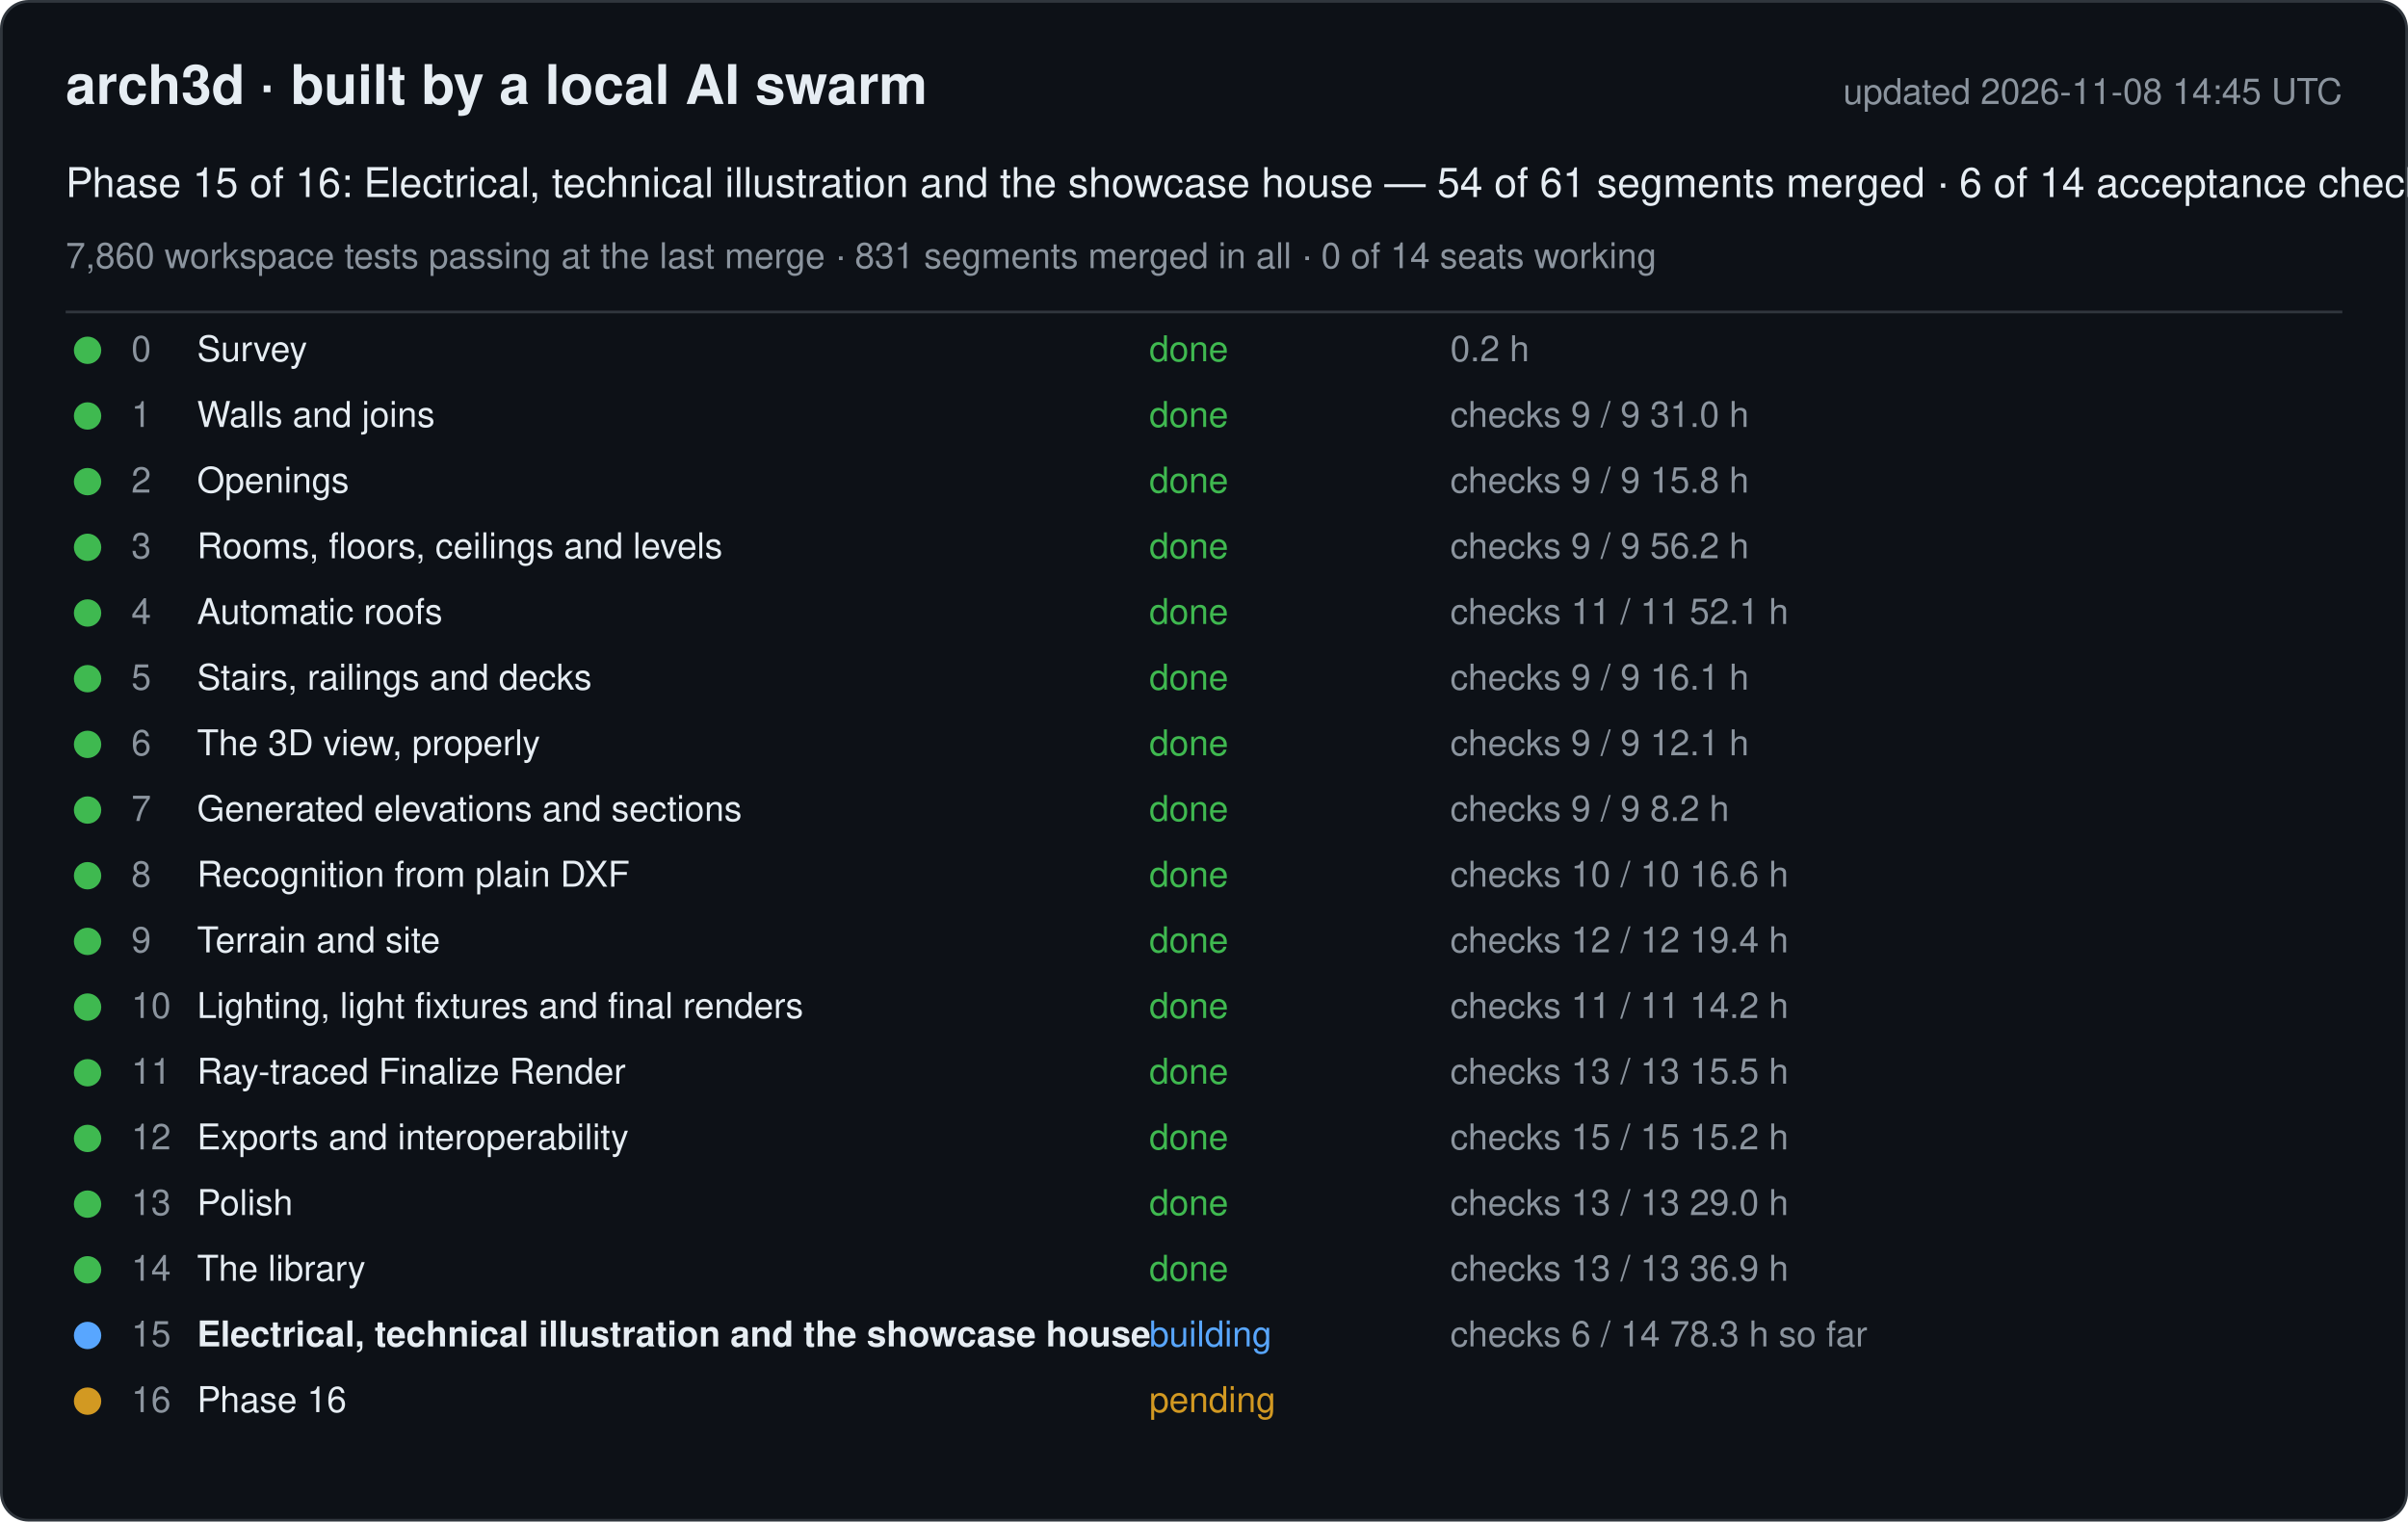
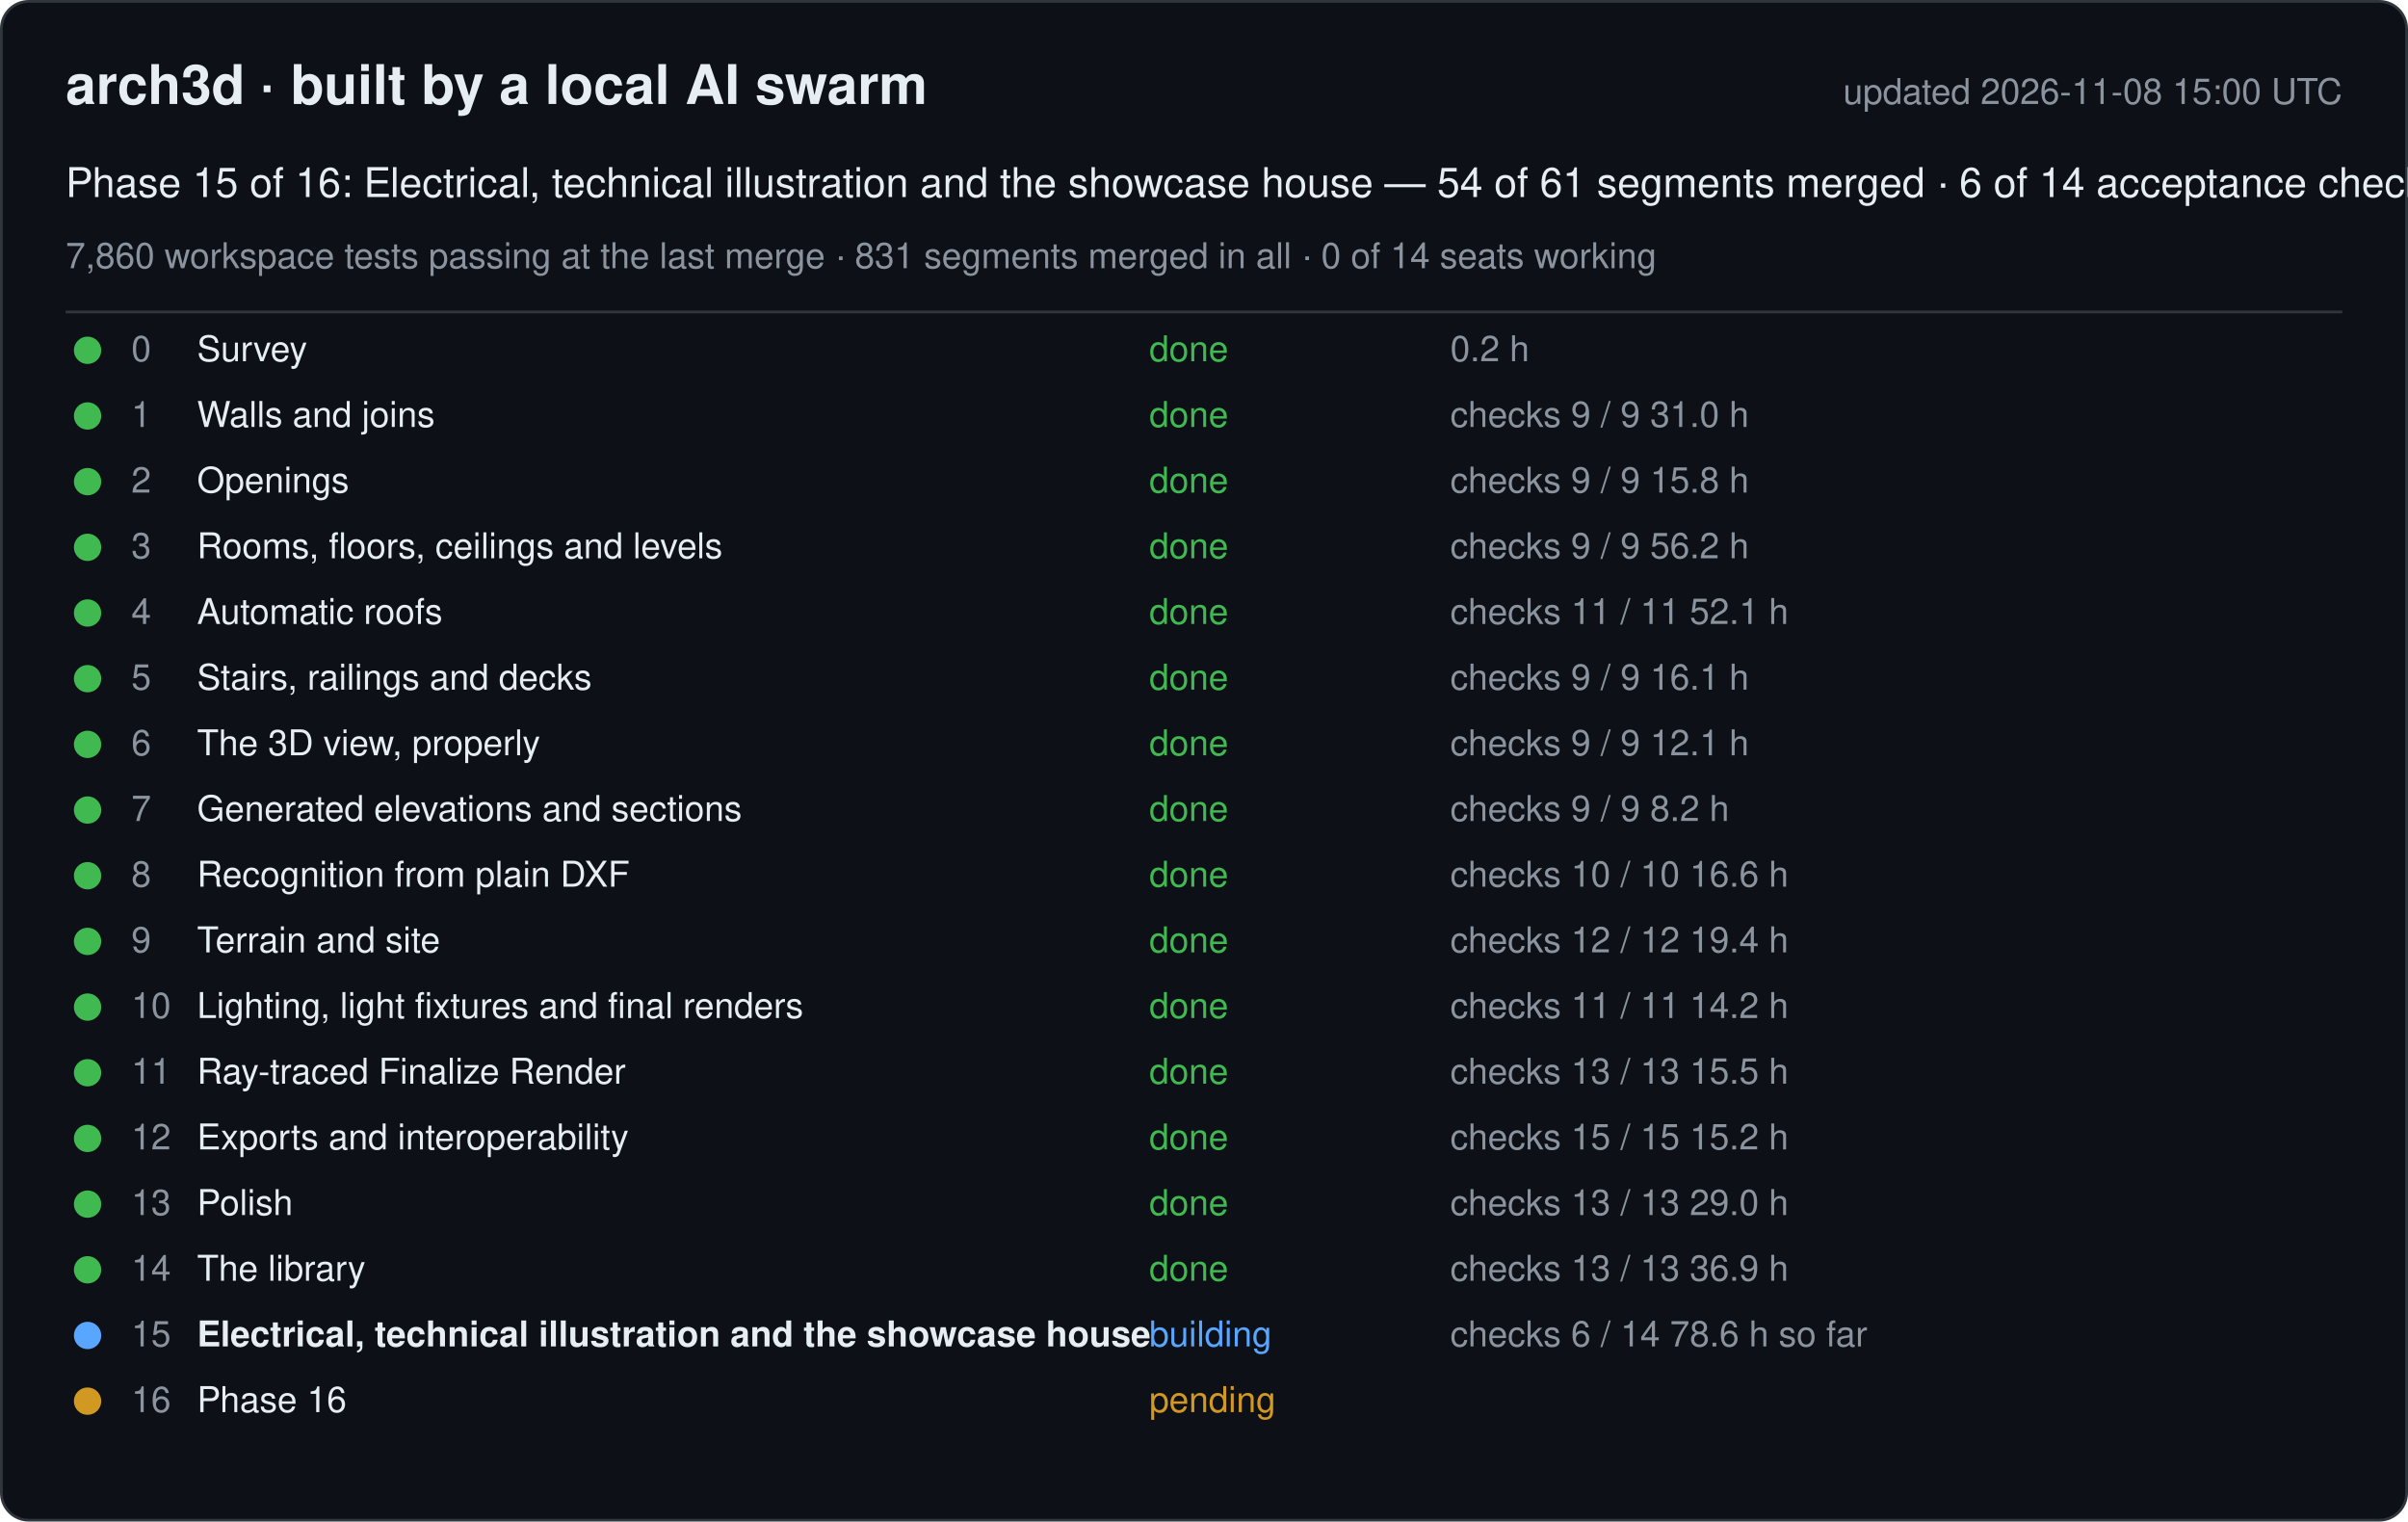
<svg xmlns="http://www.w3.org/2000/svg" width="880" height="556" viewBox="0 0 880 556" font-family="-apple-system, Segoe UI, Helvetica, Arial, sans-serif">
  <rect x="0.5" y="0.5" width="879" height="555" rx="10" fill="#0d1117" stroke="#30363d" />
  <text x="24" y="38" font-size="20" font-weight="600" fill="#e6edf3">arch3d · built by a local AI swarm</text>
-   <text x="856" y="38" font-size="13" fill="#8b949e" text-anchor="end">updated 2026-11-08 14:45 UTC</text>
+   <text x="856" y="38" font-size="13" fill="#8b949e" text-anchor="end">updated 2026-11-08 15:00 UTC</text>
  <text x="24" y="72" font-size="15" fill="#e6edf3">Phase 15 of 16: Electrical, technical illustration and the showcase house — 54 of 61 segments merged · 6 of 14 acceptance checks</text>
  <text x="24" y="98" font-size="13" fill="#8b949e">7,860 workspace tests passing at the last merge · 831 segments merged in all · 0 of 14 seats working</text>
  <line x1="24" y1="114" x2="856" y2="114" stroke="#30363d" />
  <g data-phase="0">
    <circle cx="32" cy="128" r="5" fill="#3fb950" />
    <text x="48" y="132" font-size="13" fill="#8b949e">0</text>
    <text x="72" y="132" font-size="13" fill="#e6edf3">Survey</text>
    <text x="420" y="132" font-size="13" fill="#3fb950">done</text>
    <text x="530" y="132" font-size="13" fill="#8b949e">0.2 h</text>
  </g>
  <g data-phase="1">
    <circle cx="32" cy="152" r="5" fill="#3fb950" />
    <text x="48" y="156" font-size="13" fill="#8b949e">1</text>
    <text x="72" y="156" font-size="13" fill="#e6edf3">Walls and joins</text>
    <text x="420" y="156" font-size="13" fill="#3fb950">done</text>
    <text x="530" y="156" font-size="13" fill="#8b949e">checks 9 / 9   31.0 h</text>
  </g>
  <g data-phase="2">
    <circle cx="32" cy="176" r="5" fill="#3fb950" />
    <text x="48" y="180" font-size="13" fill="#8b949e">2</text>
    <text x="72" y="180" font-size="13" fill="#e6edf3">Openings</text>
    <text x="420" y="180" font-size="13" fill="#3fb950">done</text>
    <text x="530" y="180" font-size="13" fill="#8b949e">checks 9 / 9   15.8 h</text>
  </g>
  <g data-phase="3">
    <circle cx="32" cy="200" r="5" fill="#3fb950" />
    <text x="48" y="204" font-size="13" fill="#8b949e">3</text>
    <text x="72" y="204" font-size="13" fill="#e6edf3">Rooms, floors, ceilings and levels</text>
    <text x="420" y="204" font-size="13" fill="#3fb950">done</text>
    <text x="530" y="204" font-size="13" fill="#8b949e">checks 9 / 9   56.2 h</text>
  </g>
  <g data-phase="4">
    <circle cx="32" cy="224" r="5" fill="#3fb950" />
    <text x="48" y="228" font-size="13" fill="#8b949e">4</text>
    <text x="72" y="228" font-size="13" fill="#e6edf3">Automatic roofs</text>
    <text x="420" y="228" font-size="13" fill="#3fb950">done</text>
    <text x="530" y="228" font-size="13" fill="#8b949e">checks 11 / 11   52.1 h</text>
  </g>
  <g data-phase="5">
    <circle cx="32" cy="248" r="5" fill="#3fb950" />
    <text x="48" y="252" font-size="13" fill="#8b949e">5</text>
    <text x="72" y="252" font-size="13" fill="#e6edf3">Stairs, railings and decks</text>
    <text x="420" y="252" font-size="13" fill="#3fb950">done</text>
    <text x="530" y="252" font-size="13" fill="#8b949e">checks 9 / 9   16.1 h</text>
  </g>
  <g data-phase="6">
    <circle cx="32" cy="272" r="5" fill="#3fb950" />
    <text x="48" y="276" font-size="13" fill="#8b949e">6</text>
    <text x="72" y="276" font-size="13" fill="#e6edf3">The 3D view, properly</text>
    <text x="420" y="276" font-size="13" fill="#3fb950">done</text>
    <text x="530" y="276" font-size="13" fill="#8b949e">checks 9 / 9   12.1 h</text>
  </g>
  <g data-phase="7">
    <circle cx="32" cy="296" r="5" fill="#3fb950" />
    <text x="48" y="300" font-size="13" fill="#8b949e">7</text>
    <text x="72" y="300" font-size="13" fill="#e6edf3">Generated elevations and sections</text>
    <text x="420" y="300" font-size="13" fill="#3fb950">done</text>
    <text x="530" y="300" font-size="13" fill="#8b949e">checks 9 / 9   8.2 h</text>
  </g>
  <g data-phase="8">
    <circle cx="32" cy="320" r="5" fill="#3fb950" />
    <text x="48" y="324" font-size="13" fill="#8b949e">8</text>
    <text x="72" y="324" font-size="13" fill="#e6edf3">Recognition from plain DXF</text>
    <text x="420" y="324" font-size="13" fill="#3fb950">done</text>
    <text x="530" y="324" font-size="13" fill="#8b949e">checks 10 / 10   16.6 h</text>
  </g>
  <g data-phase="9">
    <circle cx="32" cy="344" r="5" fill="#3fb950" />
    <text x="48" y="348" font-size="13" fill="#8b949e">9</text>
    <text x="72" y="348" font-size="13" fill="#e6edf3">Terrain and site</text>
    <text x="420" y="348" font-size="13" fill="#3fb950">done</text>
    <text x="530" y="348" font-size="13" fill="#8b949e">checks 12 / 12   19.4 h</text>
  </g>
  <g data-phase="10">
    <circle cx="32" cy="368" r="5" fill="#3fb950" />
    <text x="48" y="372" font-size="13" fill="#8b949e">10</text>
    <text x="72" y="372" font-size="13" fill="#e6edf3">Lighting, light fixtures and final renders</text>
    <text x="420" y="372" font-size="13" fill="#3fb950">done</text>
    <text x="530" y="372" font-size="13" fill="#8b949e">checks 11 / 11   14.2 h</text>
  </g>
  <g data-phase="11">
    <circle cx="32" cy="392" r="5" fill="#3fb950" />
    <text x="48" y="396" font-size="13" fill="#8b949e">11</text>
    <text x="72" y="396" font-size="13" fill="#e6edf3">Ray-traced Finalize Render</text>
    <text x="420" y="396" font-size="13" fill="#3fb950">done</text>
    <text x="530" y="396" font-size="13" fill="#8b949e">checks 13 / 13   15.5 h</text>
  </g>
  <g data-phase="12">
    <circle cx="32" cy="416" r="5" fill="#3fb950" />
    <text x="48" y="420" font-size="13" fill="#8b949e">12</text>
    <text x="72" y="420" font-size="13" fill="#e6edf3">Exports and interoperability</text>
    <text x="420" y="420" font-size="13" fill="#3fb950">done</text>
    <text x="530" y="420" font-size="13" fill="#8b949e">checks 15 / 15   15.2 h</text>
  </g>
  <g data-phase="13">
    <circle cx="32" cy="440" r="5" fill="#3fb950" />
    <text x="48" y="444" font-size="13" fill="#8b949e">13</text>
    <text x="72" y="444" font-size="13" fill="#e6edf3">Polish</text>
    <text x="420" y="444" font-size="13" fill="#3fb950">done</text>
    <text x="530" y="444" font-size="13" fill="#8b949e">checks 13 / 13   29.0 h</text>
  </g>
  <g data-phase="14">
    <circle cx="32" cy="464" r="5" fill="#3fb950" />
    <text x="48" y="468" font-size="13" fill="#8b949e">14</text>
    <text x="72" y="468" font-size="13" fill="#e6edf3">The library</text>
    <text x="420" y="468" font-size="13" fill="#3fb950">done</text>
    <text x="530" y="468" font-size="13" fill="#8b949e">checks 13 / 13   36.9 h</text>
  </g>
  <g data-phase="15">
    <circle cx="32" cy="488" r="5" fill="#58a6ff" />
    <text x="48" y="492" font-size="13" fill="#8b949e">15</text>
    <text x="72" y="492" font-size="13" fill="#e6edf3" font-weight="600">Electrical, technical illustration and the showcase house</text>
    <text x="420" y="492" font-size="13" fill="#58a6ff">building</text>
-     <text x="530" y="492" font-size="13" fill="#8b949e">checks 6 / 14   78.3 h so far</text>
+     <text x="530" y="492" font-size="13" fill="#8b949e">checks 6 / 14   78.6 h so far</text>
  </g>
  <g data-phase="16">
    <circle cx="32" cy="512" r="5" fill="#d29922" />
    <text x="48" y="516" font-size="13" fill="#8b949e">16</text>
    <text x="72" y="516" font-size="13" fill="#e6edf3">Phase 16</text>
    <text x="420" y="516" font-size="13" fill="#d29922">pending</text>
    <text x="530" y="516" font-size="13" fill="#8b949e" />
  </g>
</svg>
